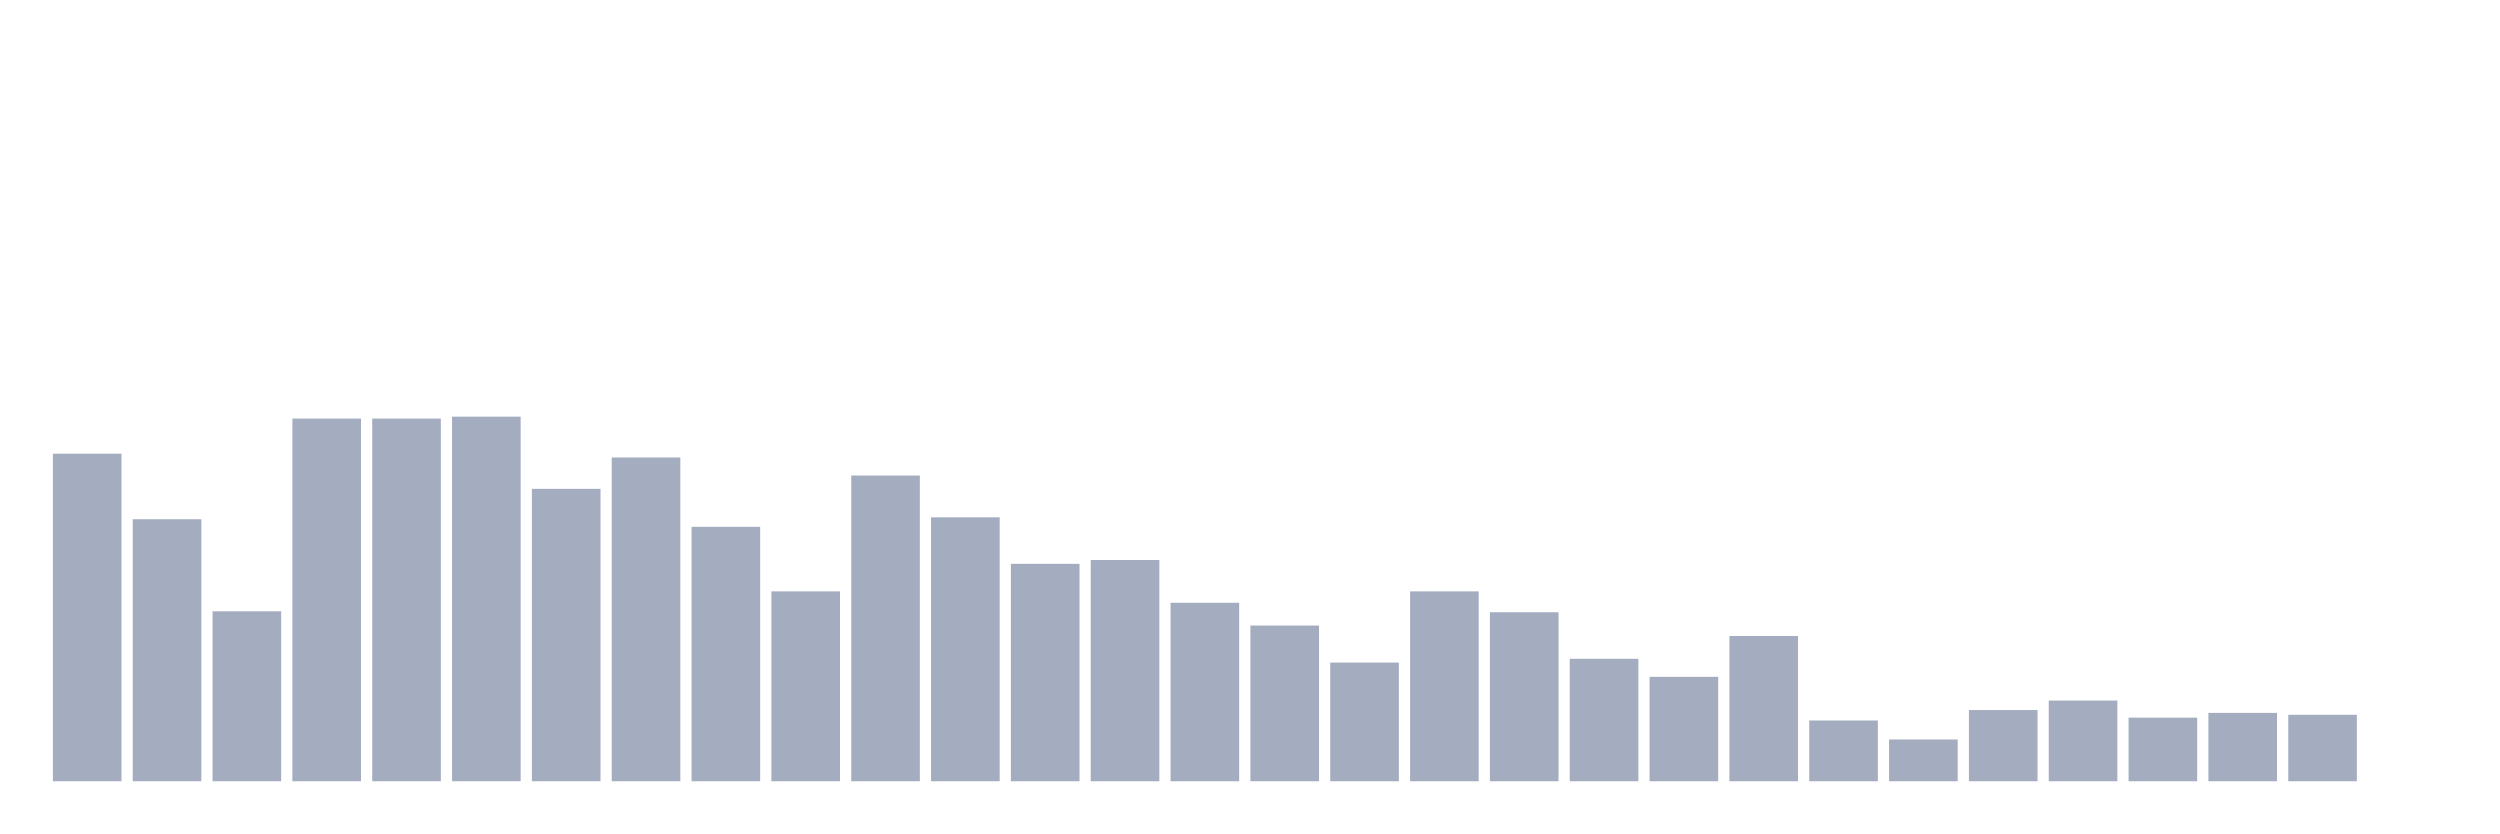
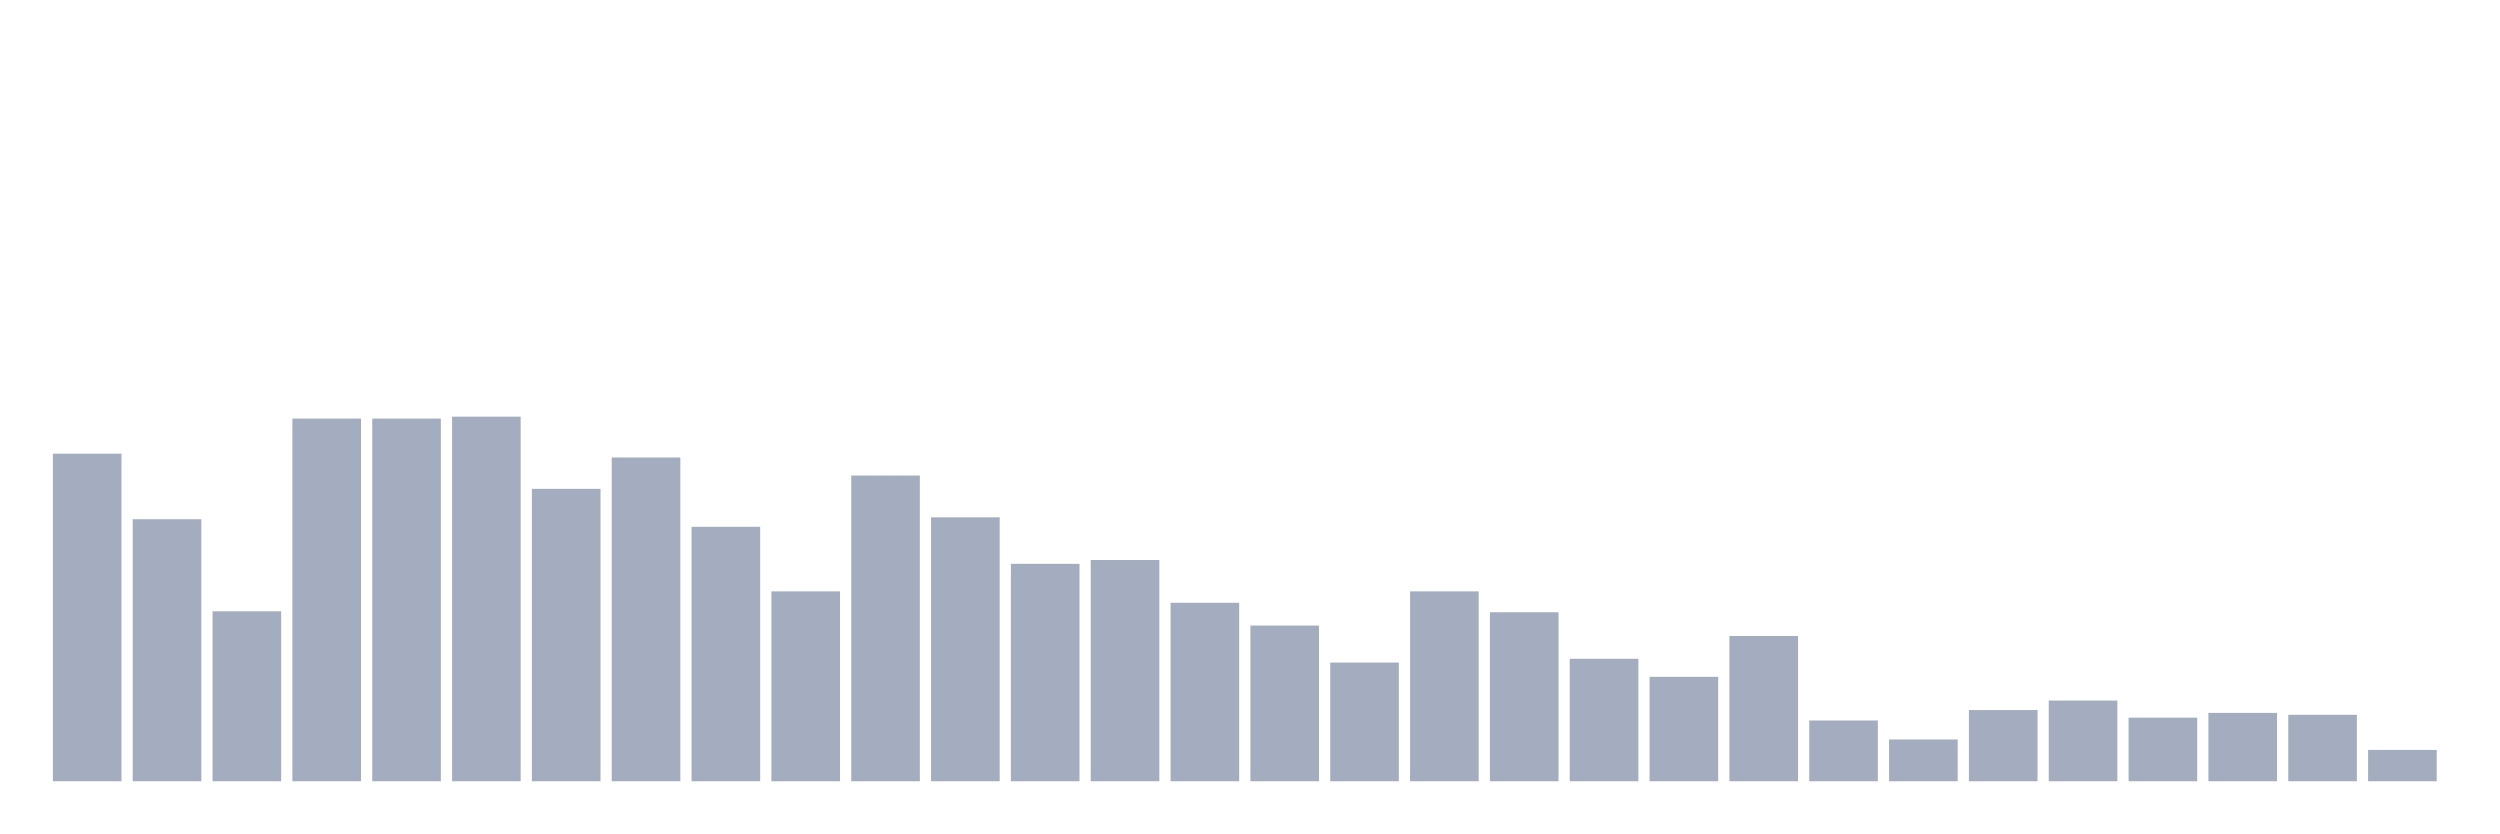
<svg xmlns="http://www.w3.org/2000/svg" viewBox="0 0 480 160">
  <g transform="translate(10,10)">
    <rect class="bar" x="0.153" width="13.175" y="77.109" height="62.891" fill="rgb(164,173,192)" />
    <rect class="bar" x="15.482" width="13.175" y="89.688" height="50.312" fill="rgb(164,173,192)" />
    <rect class="bar" x="30.81" width="13.175" y="107.37" height="32.63" fill="rgb(164,173,192)" />
    <rect class="bar" x="46.138" width="13.175" y="70.365" height="69.635" fill="rgb(164,173,192)" />
    <rect class="bar" x="61.466" width="13.175" y="70.365" height="69.635" fill="rgb(164,173,192)" />
    <rect class="bar" x="76.794" width="13.175" y="70" height="70" fill="rgb(164,173,192)" />
    <rect class="bar" x="92.123" width="13.175" y="83.854" height="56.146" fill="rgb(164,173,192)" />
    <rect class="bar" x="107.451" width="13.175" y="77.839" height="62.161" fill="rgb(164,173,192)" />
    <rect class="bar" x="122.779" width="13.175" y="91.146" height="48.854" fill="rgb(164,173,192)" />
    <rect class="bar" x="138.107" width="13.175" y="103.542" height="36.458" fill="rgb(164,173,192)" />
    <rect class="bar" x="153.436" width="13.175" y="81.302" height="58.698" fill="rgb(164,173,192)" />
    <rect class="bar" x="168.764" width="13.175" y="89.323" height="50.677" fill="rgb(164,173,192)" />
    <rect class="bar" x="184.092" width="13.175" y="98.255" height="41.745" fill="rgb(164,173,192)" />
    <rect class="bar" x="199.42" width="13.175" y="97.526" height="42.474" fill="rgb(164,173,192)" />
    <rect class="bar" x="214.748" width="13.175" y="105.729" height="34.271" fill="rgb(164,173,192)" />
    <rect class="bar" x="230.077" width="13.175" y="110.104" height="29.896" fill="rgb(164,173,192)" />
    <rect class="bar" x="245.405" width="13.175" y="117.214" height="22.786" fill="rgb(164,173,192)" />
    <rect class="bar" x="260.733" width="13.175" y="103.542" height="36.458" fill="rgb(164,173,192)" />
    <rect class="bar" x="276.061" width="13.175" y="107.552" height="32.448" fill="rgb(164,173,192)" />
    <rect class="bar" x="291.39" width="13.175" y="116.484" height="23.516" fill="rgb(164,173,192)" />
    <rect class="bar" x="306.718" width="13.175" y="119.948" height="20.052" fill="rgb(164,173,192)" />
    <rect class="bar" x="322.046" width="13.175" y="112.109" height="27.891" fill="rgb(164,173,192)" />
    <rect class="bar" x="337.374" width="13.175" y="128.333" height="11.667" fill="rgb(164,173,192)" />
    <rect class="bar" x="352.702" width="13.175" y="131.979" height="8.021" fill="rgb(164,173,192)" />
    <rect class="bar" x="368.031" width="13.175" y="126.328" height="13.672" fill="rgb(164,173,192)" />
    <rect class="bar" x="383.359" width="13.175" y="124.505" height="15.495" fill="rgb(164,173,192)" />
    <rect class="bar" x="398.687" width="13.175" y="127.786" height="12.214" fill="rgb(164,173,192)" />
    <rect class="bar" x="414.015" width="13.175" y="126.875" height="13.125" fill="rgb(164,173,192)" />
    <rect class="bar" x="429.344" width="13.175" y="127.24" height="12.76" fill="rgb(164,173,192)" />
-     <rect class="bar" x="444.672" width="13.175" y="140" height="0" fill="rgb(164,173,192)" />
+     <rect class="bar" x="444.672" width="13.175" y="133.984" height="6.016" fill="rgb(164,173,192)" />
  </g>
</svg>
